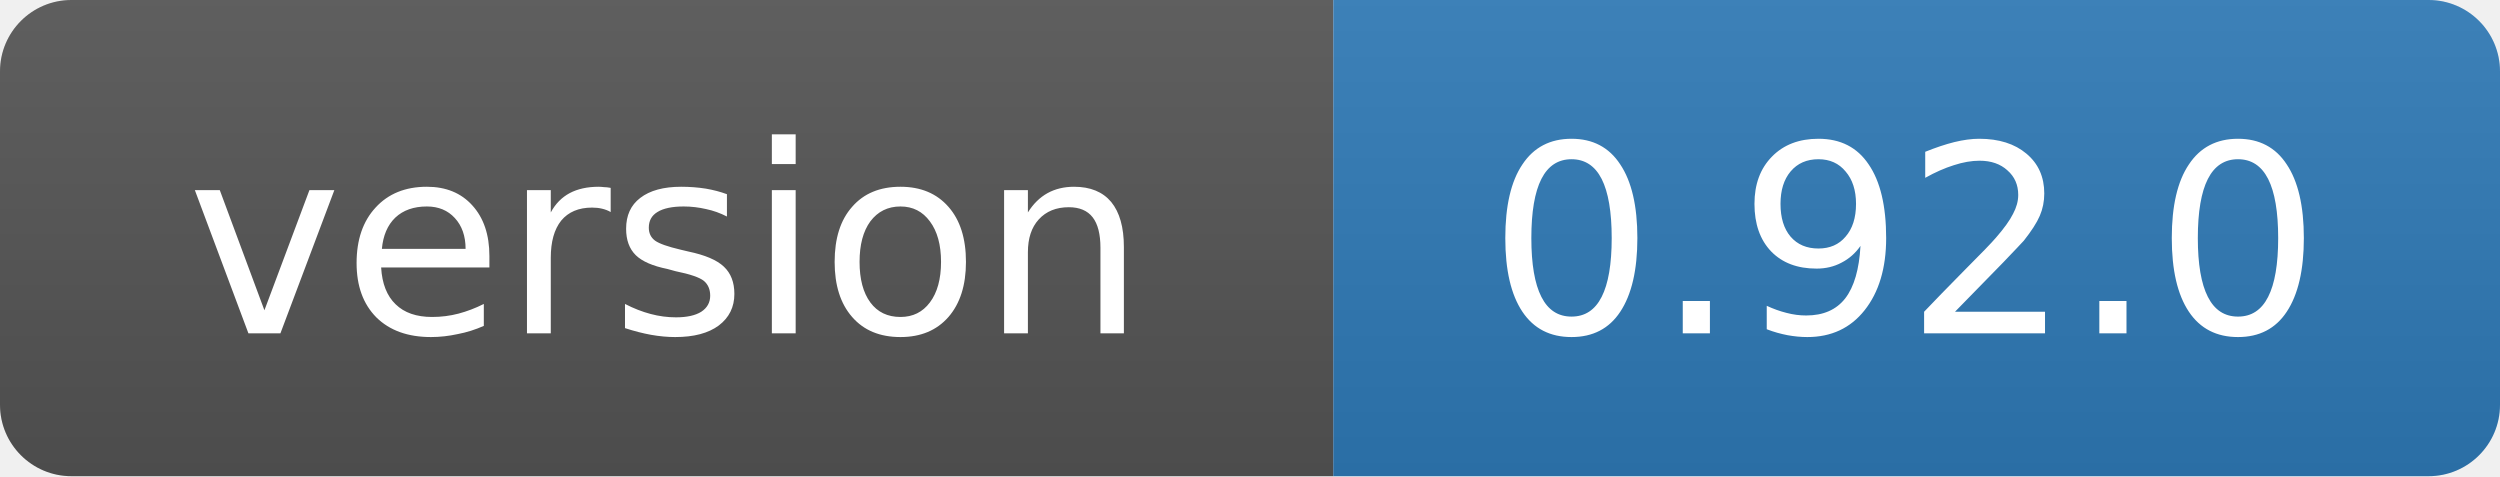
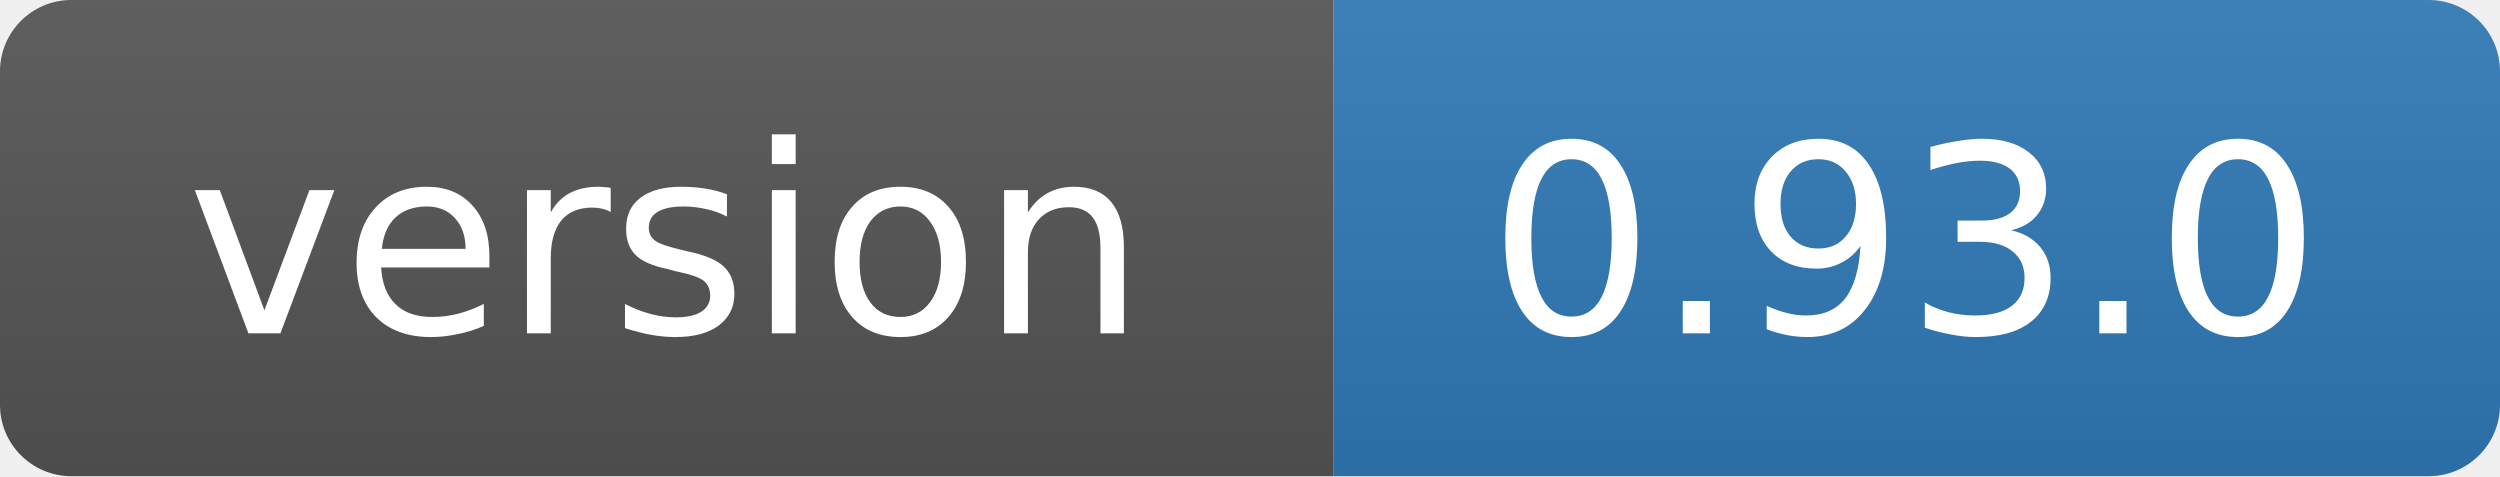
- <svg xmlns="http://www.w3.org/2000/svg" width="105" height="20" role="img" aria-label="version: 0.92.0">
+ <svg xmlns="http://www.w3.org/2000/svg" width="105" height="20" role="img" aria-label="version: 0.93.0">
  <linearGradient id="s" x2="0" y2="100%">
    <stop offset="0" stop-color="#bbb" stop-opacity=".1" />
    <stop offset="1" stop-opacity=".1" />
  </linearGradient>
  <clipPath id="r">
    <rect width="105" height="20" rx="3" fill="#fff" />
  </clipPath>
  <g clip-path="url(#r)">
    <rect width="56" height="20" fill="#555" />
    <rect x="56" width="49" height="20" fill="#2f7ab8" />
    <rect width="105" height="20" fill="url(#s)" />
  </g>
  <g fill="#fff" text-anchor="middle" font-family="Verdana,Geneva,DejaVu Sans,sans-serif" font-size="11">
    <text x="28" y="14">version</text>
-     <text x="80" y="14">0.92.0</text>
+     <text x="80" y="14">0.93.0</text>
  </g>
</svg>
